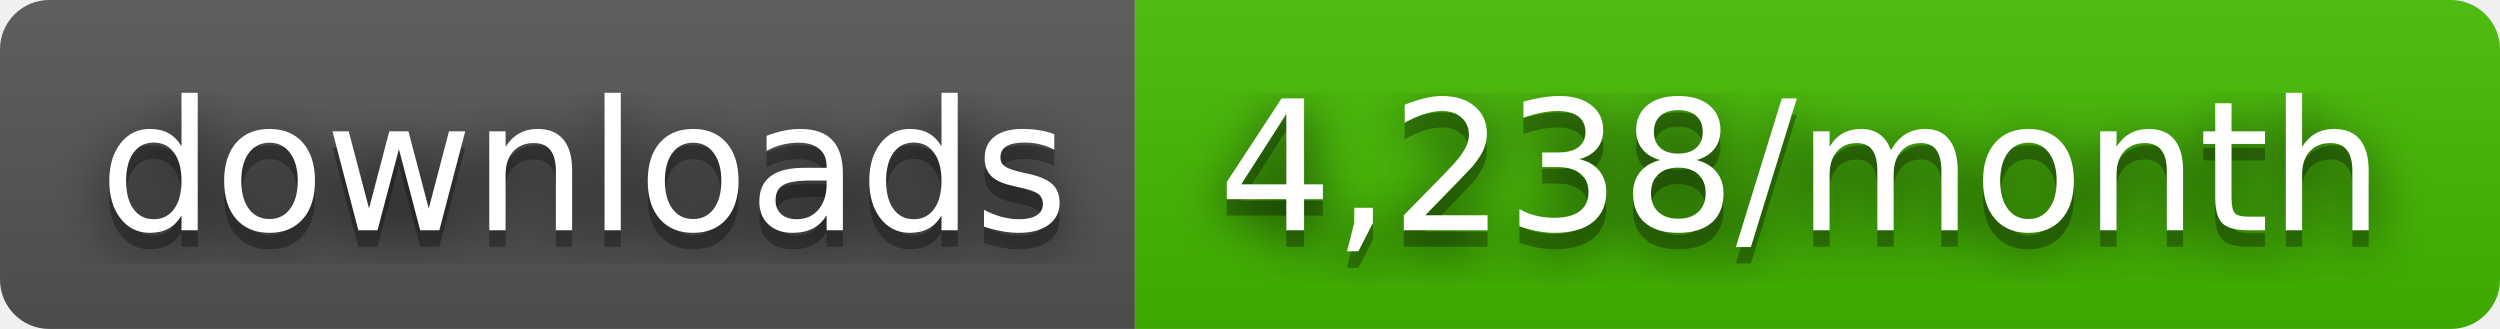
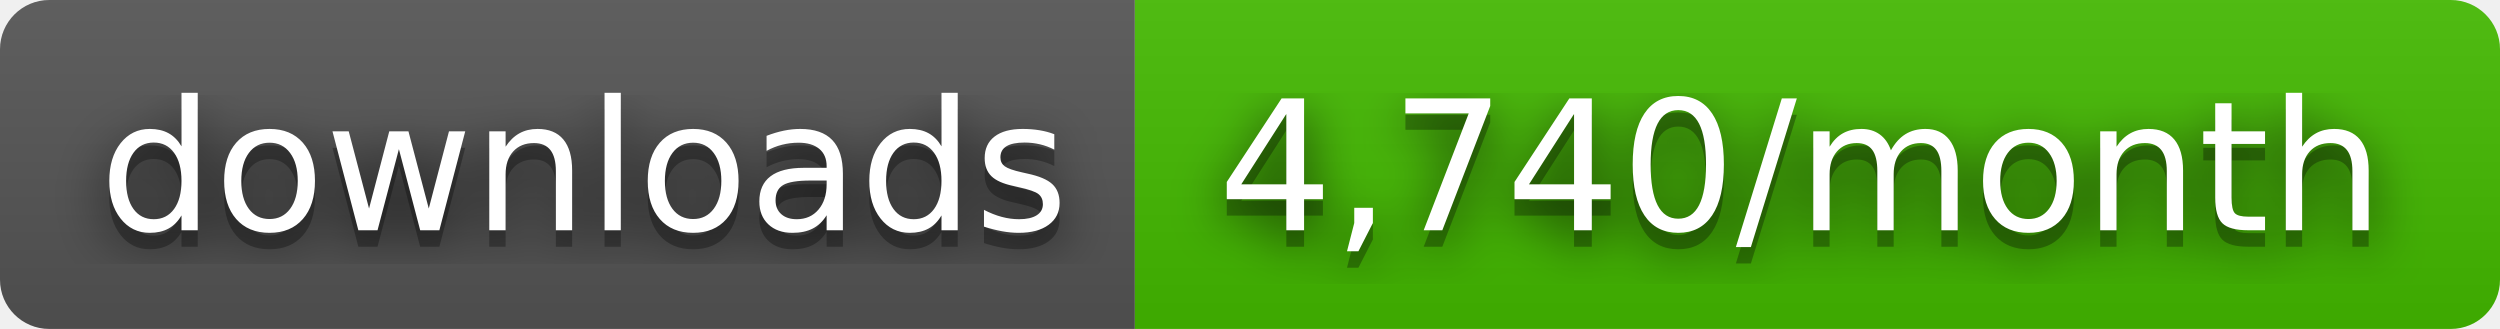
- <svg xmlns="http://www.w3.org/2000/svg" width="152" height="20" role="img" aria-label="downloads: 4,238/month">
+ <svg xmlns="http://www.w3.org/2000/svg" width="152" height="20" role="img" aria-label="downloads: 4,740/month">
  <filter id="blur">
    <feGaussianBlur stdDeviation="16" />
  </filter>
  <linearGradient id="s" x2="0" y2="100%">
    <stop offset="0" stop-color="#bbb" stop-opacity=".1" />
    <stop offset="1" stop-opacity=".1" />
  </linearGradient>
  <clipPath id="r">
    <rect width="152" height="20" rx="3" />
  </clipPath>
  <g clip-path="url(#r)">
    <rect width="69" height="20" fill="#555" />
    <rect x="69" width="83" height="20" fill="#4b0" />
    <rect width="152" height="20" fill="url(#s)" />
  </g>
  <g fill="#fff" text-anchor="middle" font-family="Verdana,Geneva,DejaVu Sans,sans-serif" text-rendering="geometricPrecision" font-size="110">
    <g transform="scale(.1)">
      <g aria-hidden="true" fill="#010101">
        <text x="355" y="150" fill-opacity=".8" filter="url(#blur)" textLength="590">downloads</text>
        <text x="355" y="150" fill-opacity=".3" textLength="590">downloads</text>
      </g>
      <text x="355" y="140" textLength="590">downloads</text>
    </g>
    <g transform="scale(.1)">
      <g aria-hidden="true" fill="#010101">
-         <text x="1095" y="150" fill-opacity=".8" filter="url(#blur)" textLength="730">4,238/month</text>
-         <text x="1095" y="150" fill-opacity=".3" textLength="730">4,238/month</text>
+         <text x="1095" y="150" fill-opacity=".8" filter="url(#blur)" textLength="730">4,740/month</text>
+         <text x="1095" y="150" fill-opacity=".3" textLength="730">4,740/month</text>
      </g>
-       <text x="1095" y="140" textLength="730">4,238/month</text>
+       <text x="1095" y="140" textLength="730">4,740/month</text>
    </g>
  </g>
</svg>
